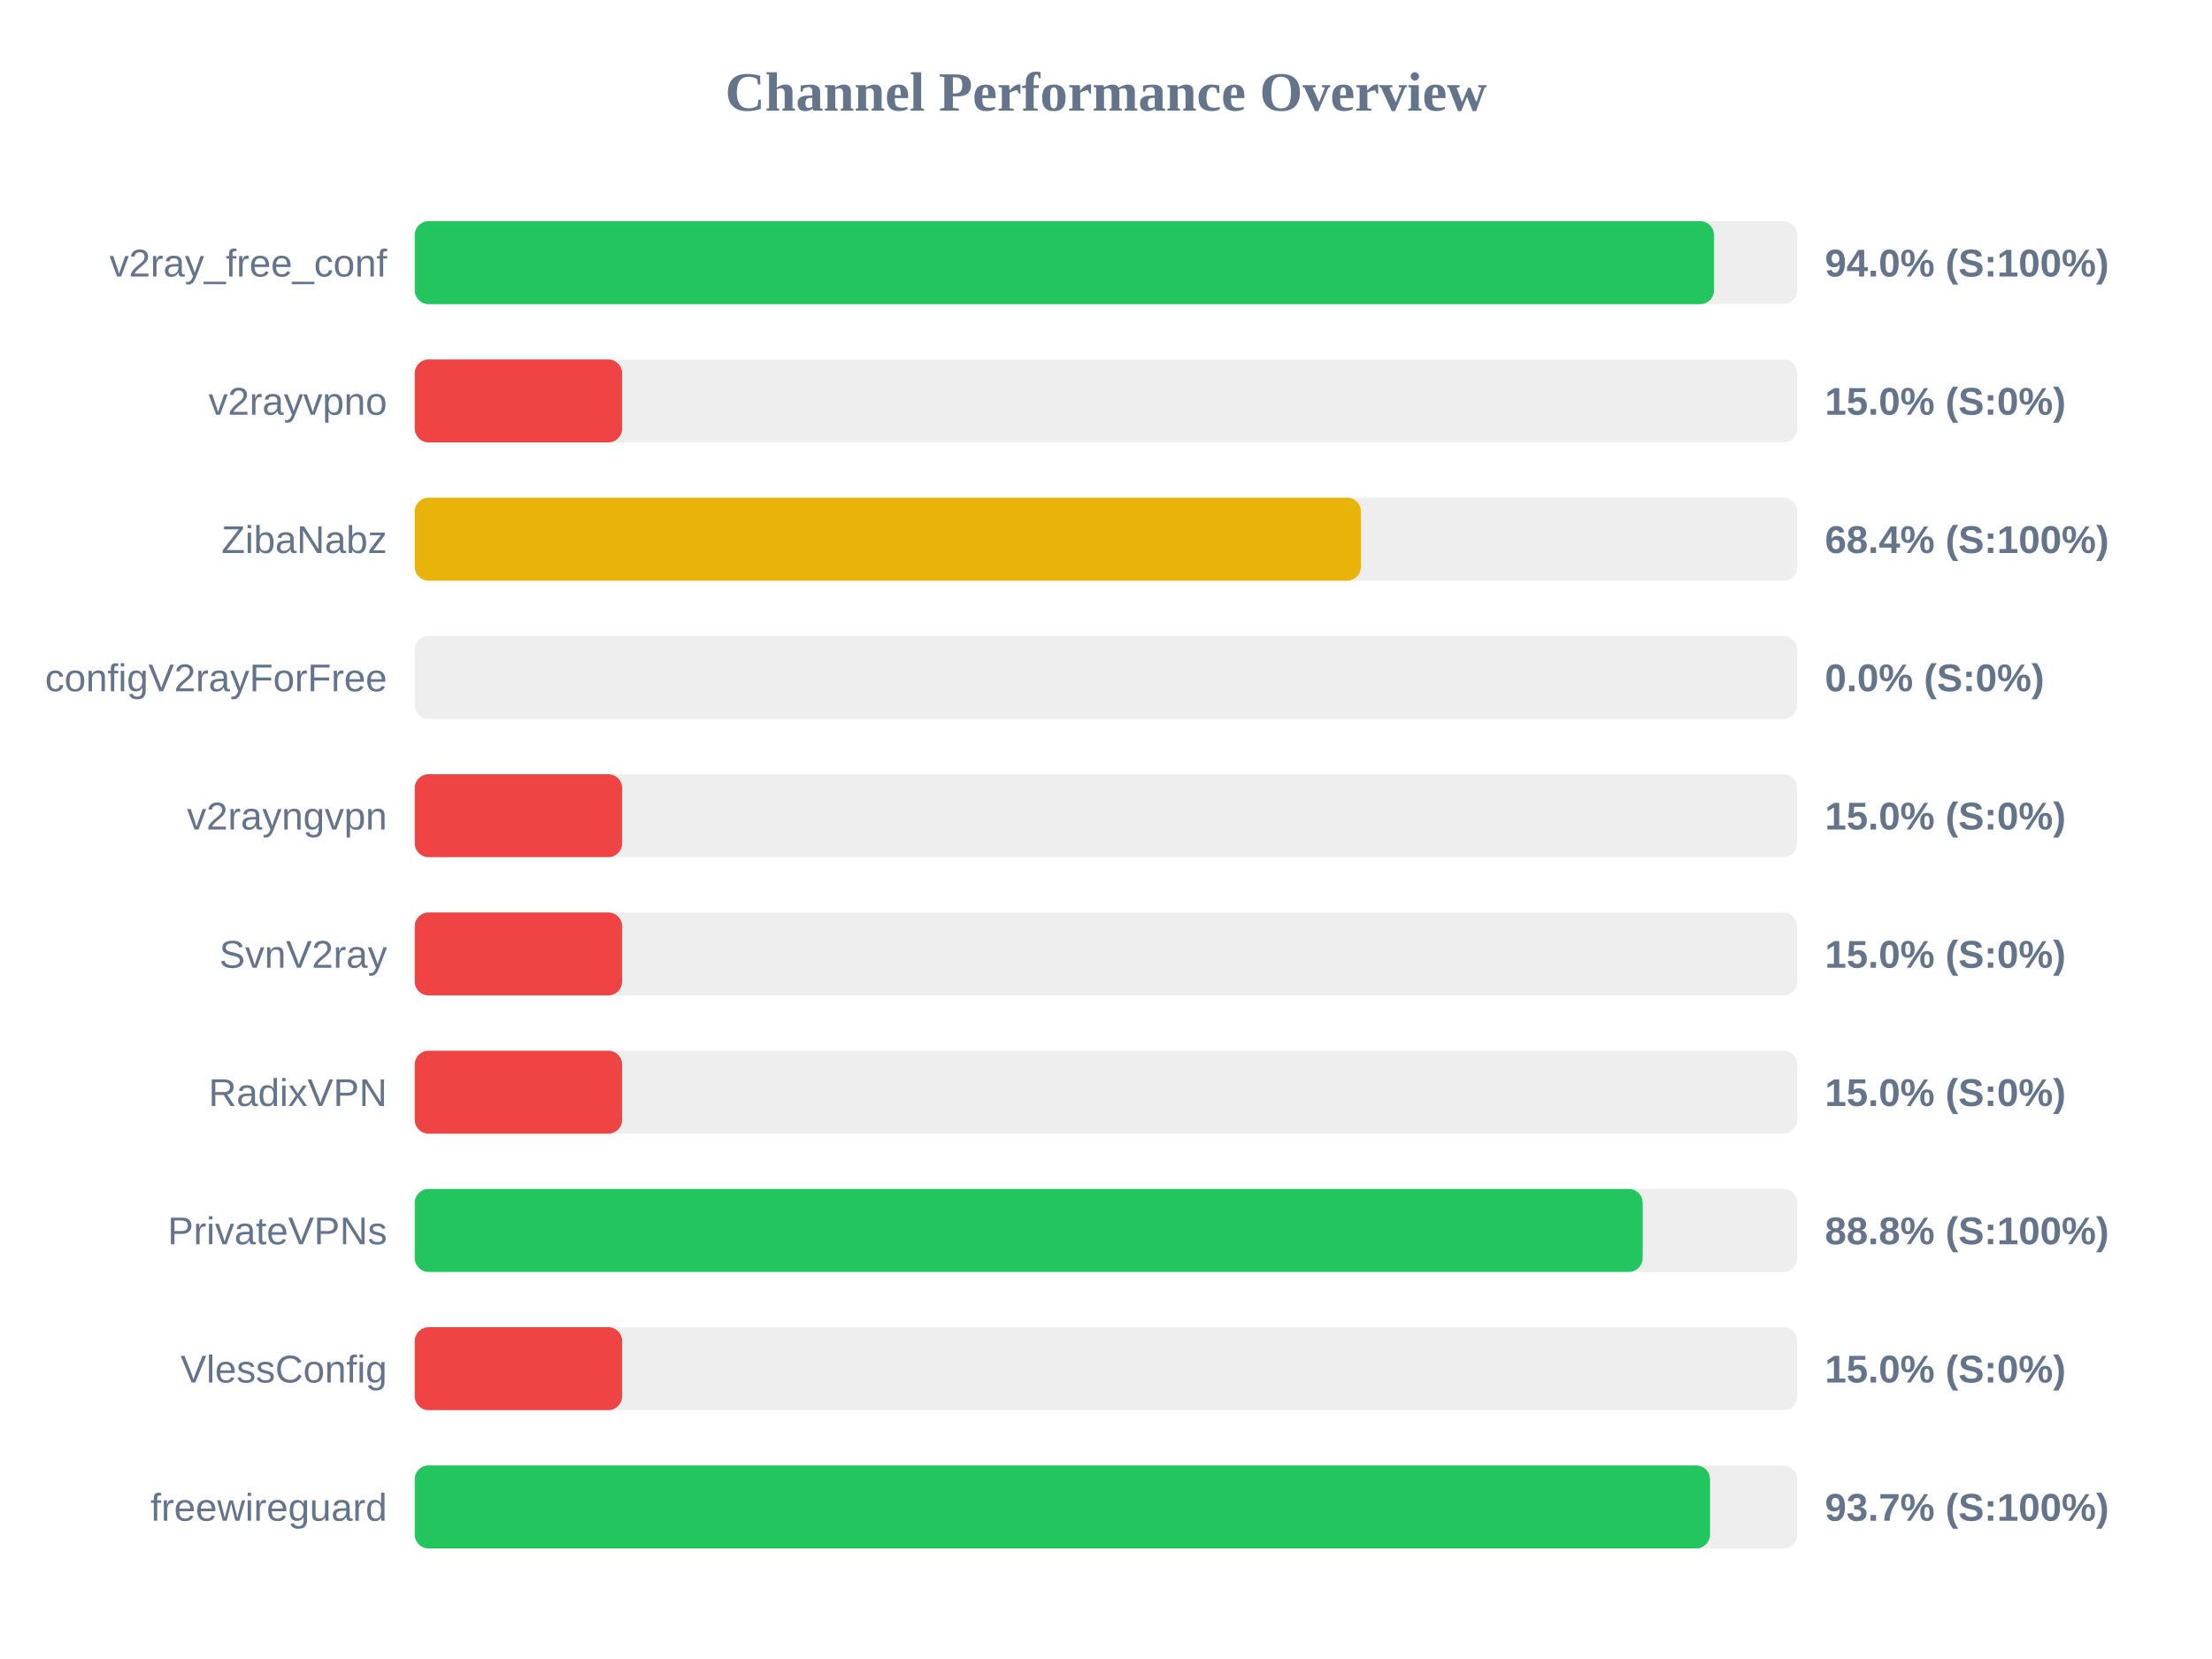
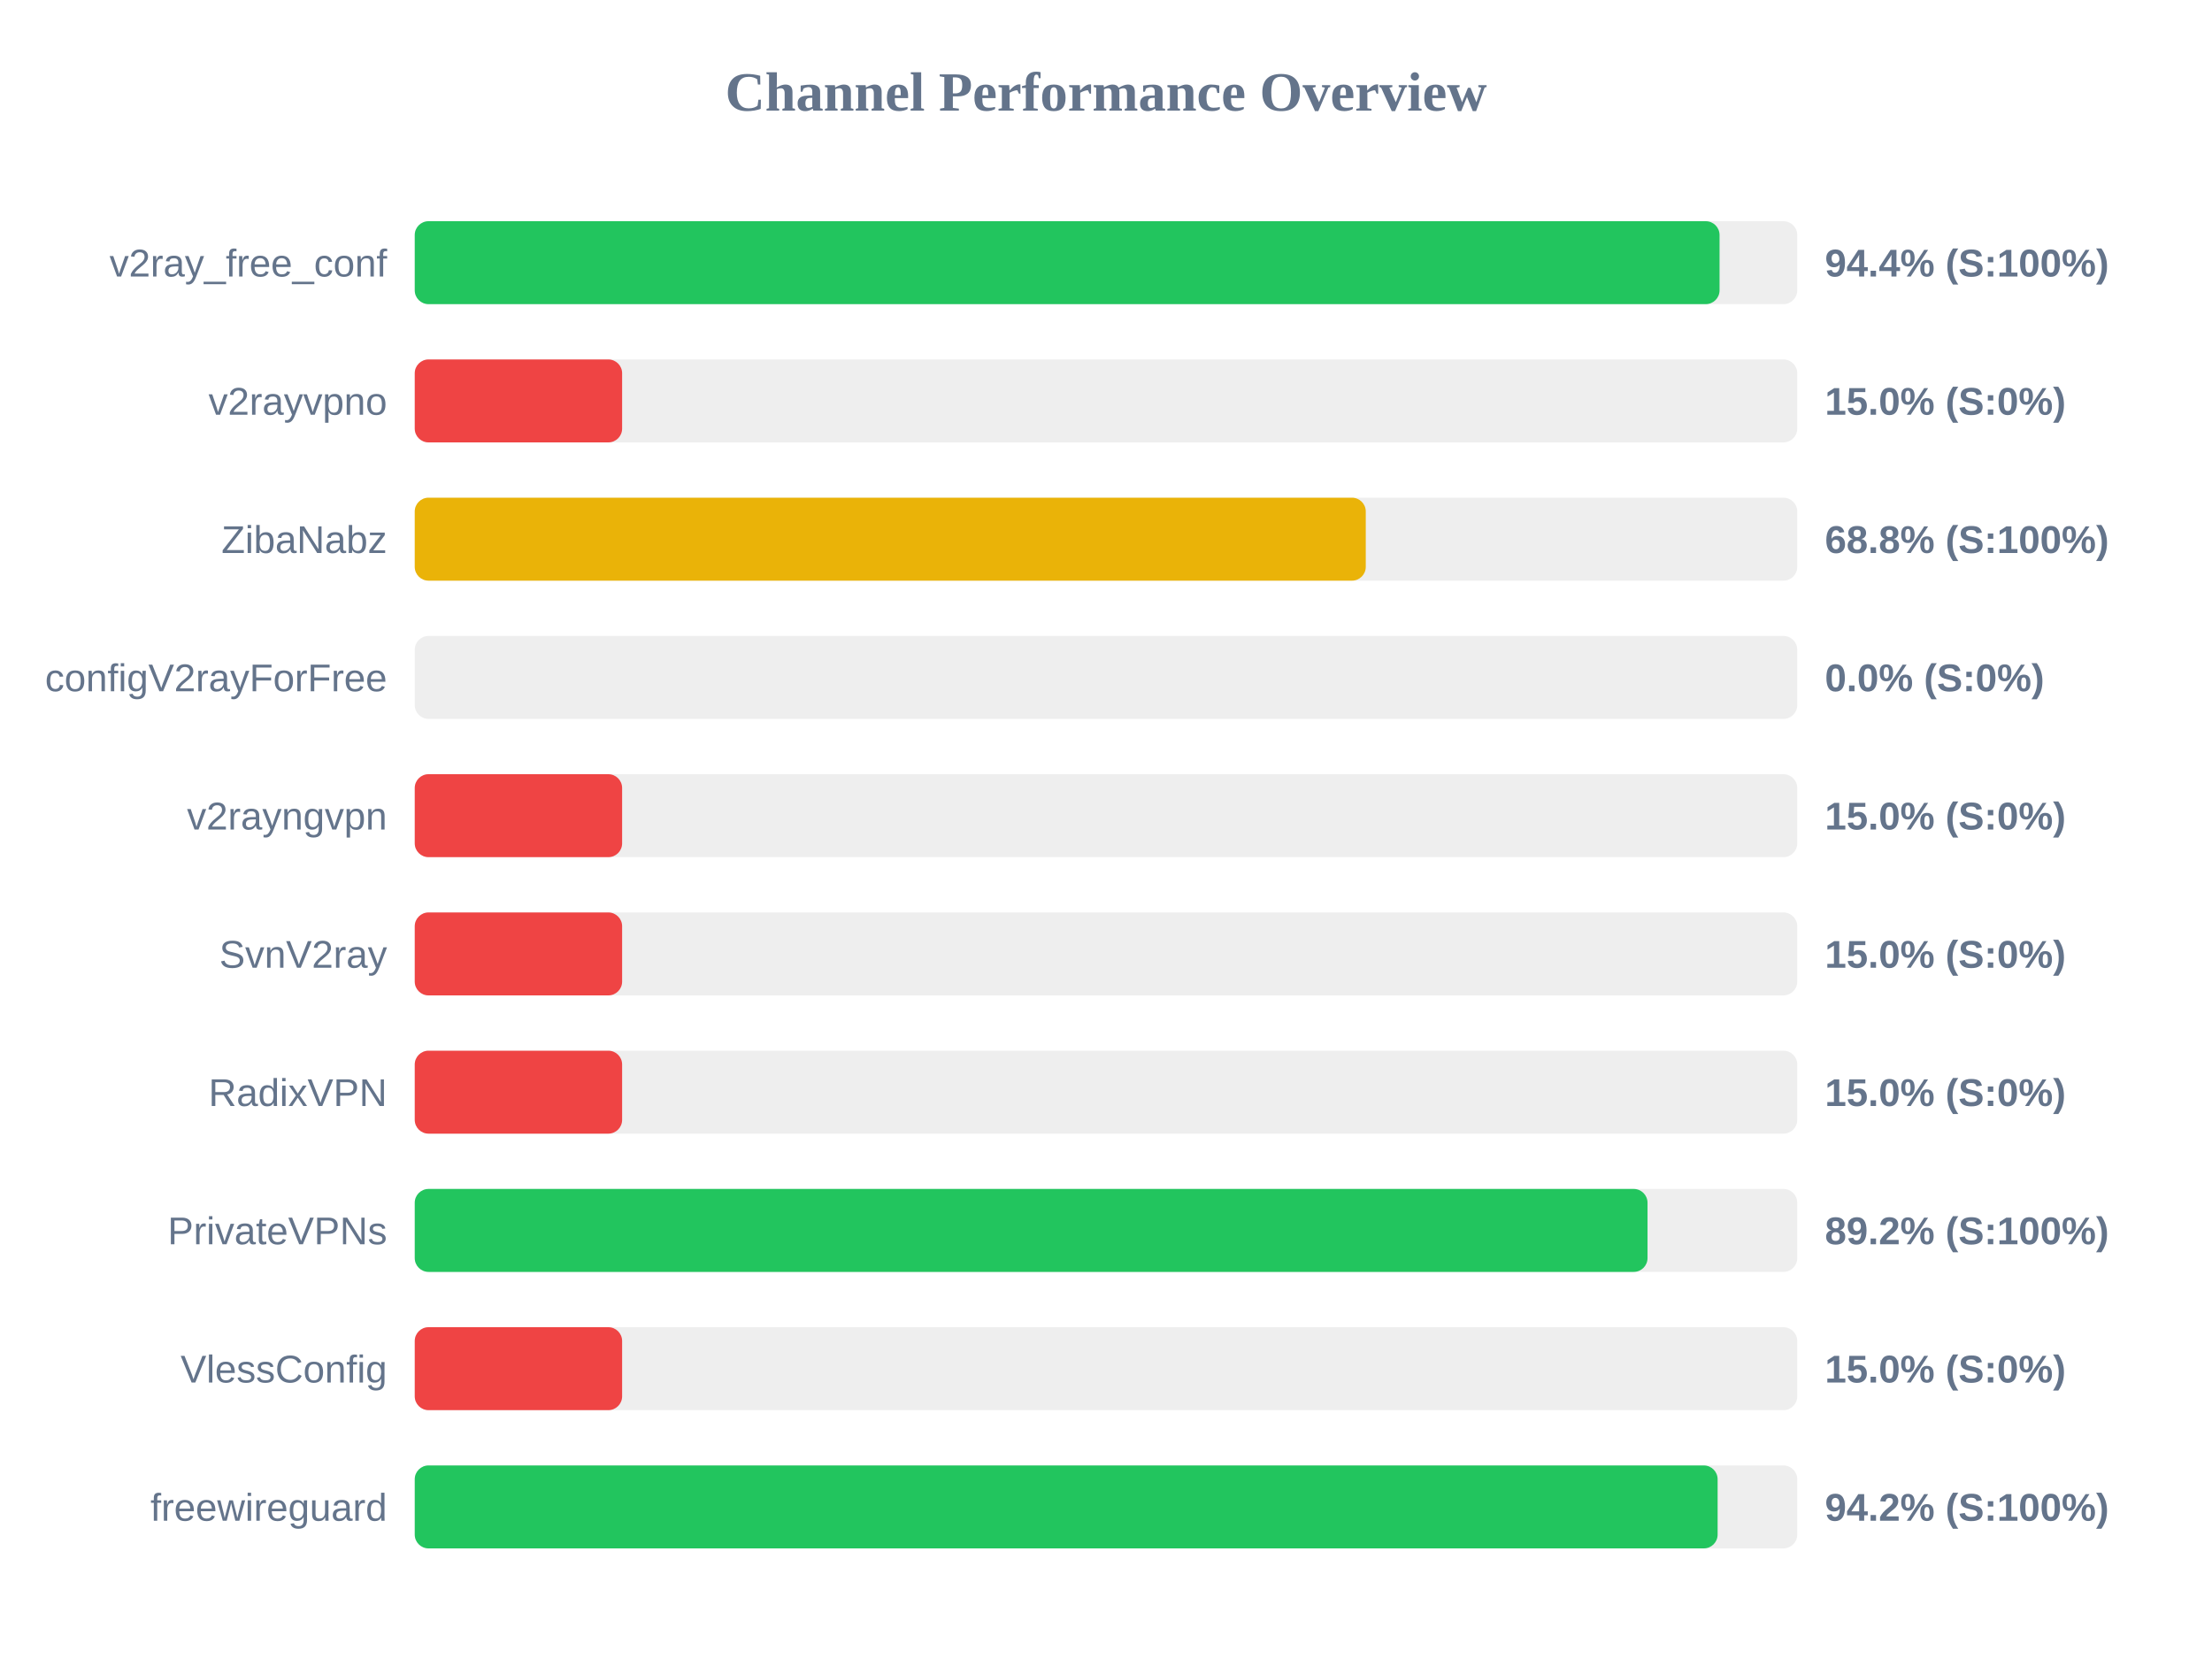
<svg xmlns="http://www.w3.org/2000/svg" width="800" height="600" version="1.1">
  <style>
        .row { font: 14px Arial; fill: #64748b; }
        .score { font: bold 14px Arial; fill: #64748b; }
    </style>
  <text x="400" y="40" text-anchor="middle" font-size="20px" font-weight="bold" fill="#64748b">Channel Performance Overview</text>
  <rect x="150" y="80" width="500" height="30" fill="#eee" rx="5" />
-   <rect x="150" y="80" width="469.9" height="30" fill="#22c55e" rx="5" />
+   <rect x="150" y="80" width="471.9" height="30" fill="#22c55e" rx="5" />
  <text x="140" y="100" text-anchor="end" class="row">v2ray_free_conf</text>
-   <text x="660" y="100" text-anchor="start" class="score">94.0% (S:100%)</text>
+   <text x="660" y="100" text-anchor="start" class="score">94.4% (S:100%)</text>
  <rect x="150" y="130" width="500" height="30" fill="#eee" rx="5" />
  <rect x="150" y="130" width="75.0" height="30" fill="#ef4444" rx="5" />
  <text x="140" y="150" text-anchor="end" class="row">v2rayvpno</text>
  <text x="660" y="150" text-anchor="start" class="score">15.0% (S:0%)</text>
  <rect x="150" y="180" width="500" height="30" fill="#eee" rx="5" />
-   <rect x="150" y="180" width="342.2" height="30" fill="#eab308" rx="5" />
+   <rect x="150" y="180" width="343.95" height="30" fill="#eab308" rx="5" />
  <text x="140" y="200" text-anchor="end" class="row">ZibaNabz</text>
-   <text x="660" y="200" text-anchor="start" class="score">68.4% (S:100%)</text>
+   <text x="660" y="200" text-anchor="start" class="score">68.8% (S:100%)</text>
  <rect x="150" y="230" width="500" height="30" fill="#eee" rx="5" />
  <rect x="150" y="230" width="0.0" height="30" fill="#ef4444" rx="5" />
  <text x="140" y="250" text-anchor="end" class="row">configV2rayForFree</text>
  <text x="660" y="250" text-anchor="start" class="score">0.0% (S:0%)</text>
  <rect x="150" y="280" width="500" height="30" fill="#eee" rx="5" />
  <rect x="150" y="280" width="75.0" height="30" fill="#ef4444" rx="5" />
  <text x="140" y="300" text-anchor="end" class="row">v2rayngvpn</text>
  <text x="660" y="300" text-anchor="start" class="score">15.0% (S:0%)</text>
  <rect x="150" y="330" width="500" height="30" fill="#eee" rx="5" />
  <rect x="150" y="330" width="75.0" height="30" fill="#ef4444" rx="5" />
  <text x="140" y="350" text-anchor="end" class="row">SvnV2ray</text>
  <text x="660" y="350" text-anchor="start" class="score">15.0% (S:0%)</text>
  <rect x="150" y="380" width="500" height="30" fill="#eee" rx="5" />
  <rect x="150" y="380" width="75.0" height="30" fill="#ef4444" rx="5" />
  <text x="140" y="400" text-anchor="end" class="row">RadixVPN</text>
  <text x="660" y="400" text-anchor="start" class="score">15.0% (S:0%)</text>
  <rect x="150" y="430" width="500" height="30" fill="#eee" rx="5" />
-   <rect x="150" y="430" width="444.1" height="30" fill="#22c55e" rx="5" />
+   <rect x="150" y="430" width="445.85" height="30" fill="#22c55e" rx="5" />
  <text x="140" y="450" text-anchor="end" class="row">PrivateVPNs</text>
-   <text x="660" y="450" text-anchor="start" class="score">88.8% (S:100%)</text>
+   <text x="660" y="450" text-anchor="start" class="score">89.2% (S:100%)</text>
  <rect x="150" y="480" width="500" height="30" fill="#eee" rx="5" />
  <rect x="150" y="480" width="75.0" height="30" fill="#ef4444" rx="5" />
  <text x="140" y="500" text-anchor="end" class="row">VlessConfig</text>
  <text x="660" y="500" text-anchor="start" class="score">15.0% (S:0%)</text>
  <rect x="150" y="530" width="500" height="30" fill="#eee" rx="5" />
-   <rect x="150" y="530" width="468.45" height="30" fill="#22c55e" rx="5" />
+   <rect x="150" y="530" width="471.2" height="30" fill="#22c55e" rx="5" />
  <text x="140" y="550" text-anchor="end" class="row">freewireguard</text>
-   <text x="660" y="550" text-anchor="start" class="score">93.7% (S:100%)</text>
+   <text x="660" y="550" text-anchor="start" class="score">94.2% (S:100%)</text>
</svg>
